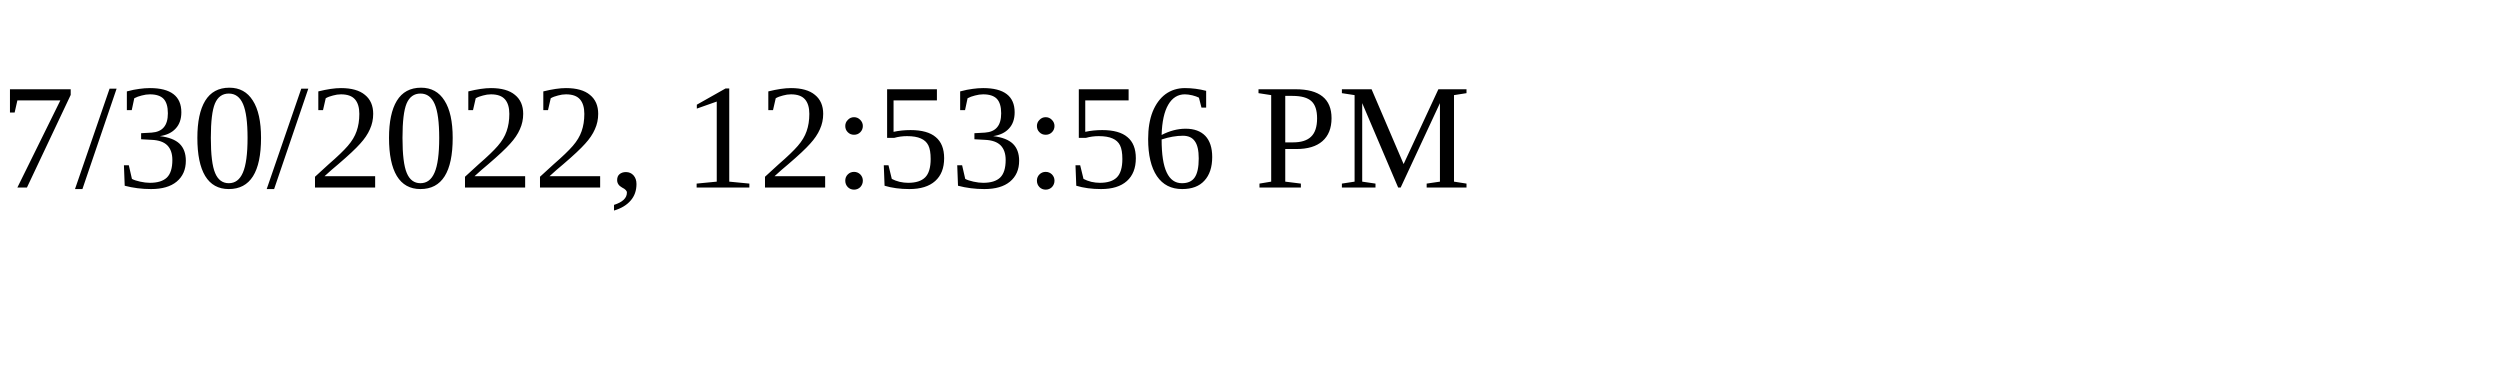
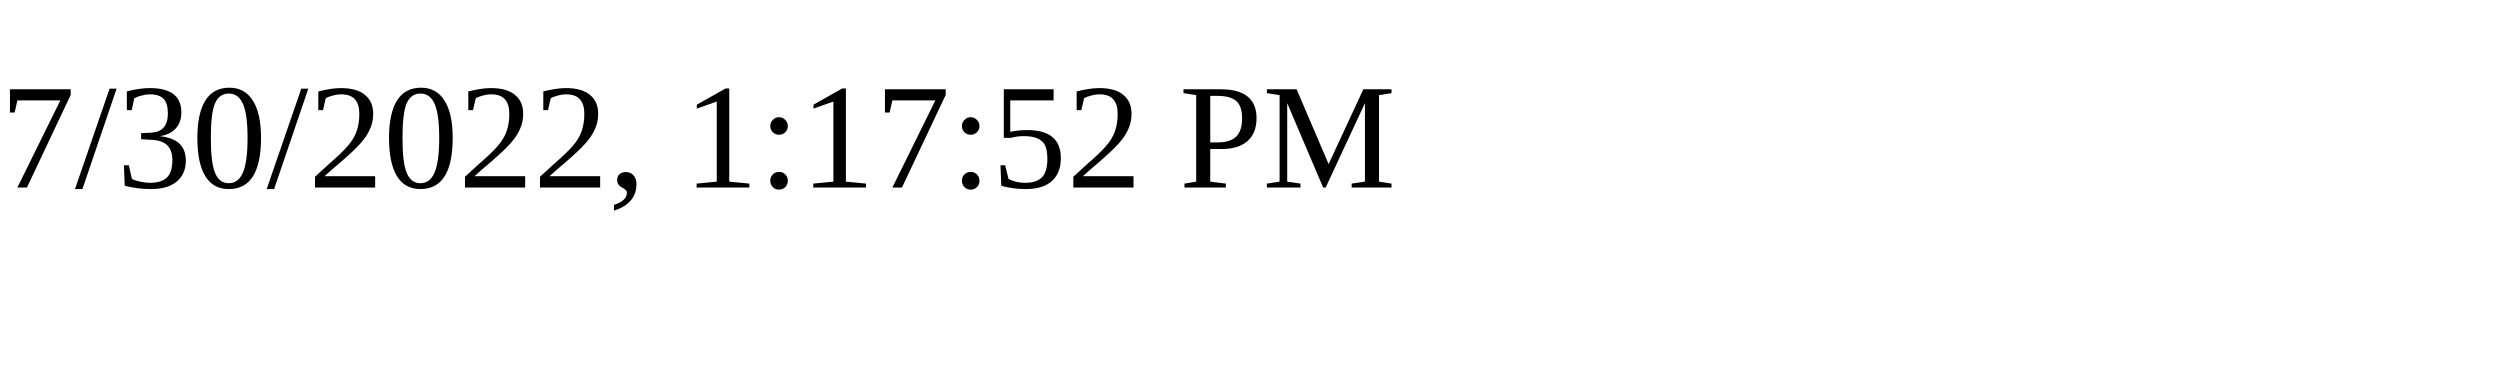
<svg xmlns="http://www.w3.org/2000/svg" height="30" width="200">
-   <text x="0" y="15">7/30/2022, 12:53:56 PM</text>
+   <text x="0" y="15">7/30/2022, 1:17:52 PM</text>
</svg>
